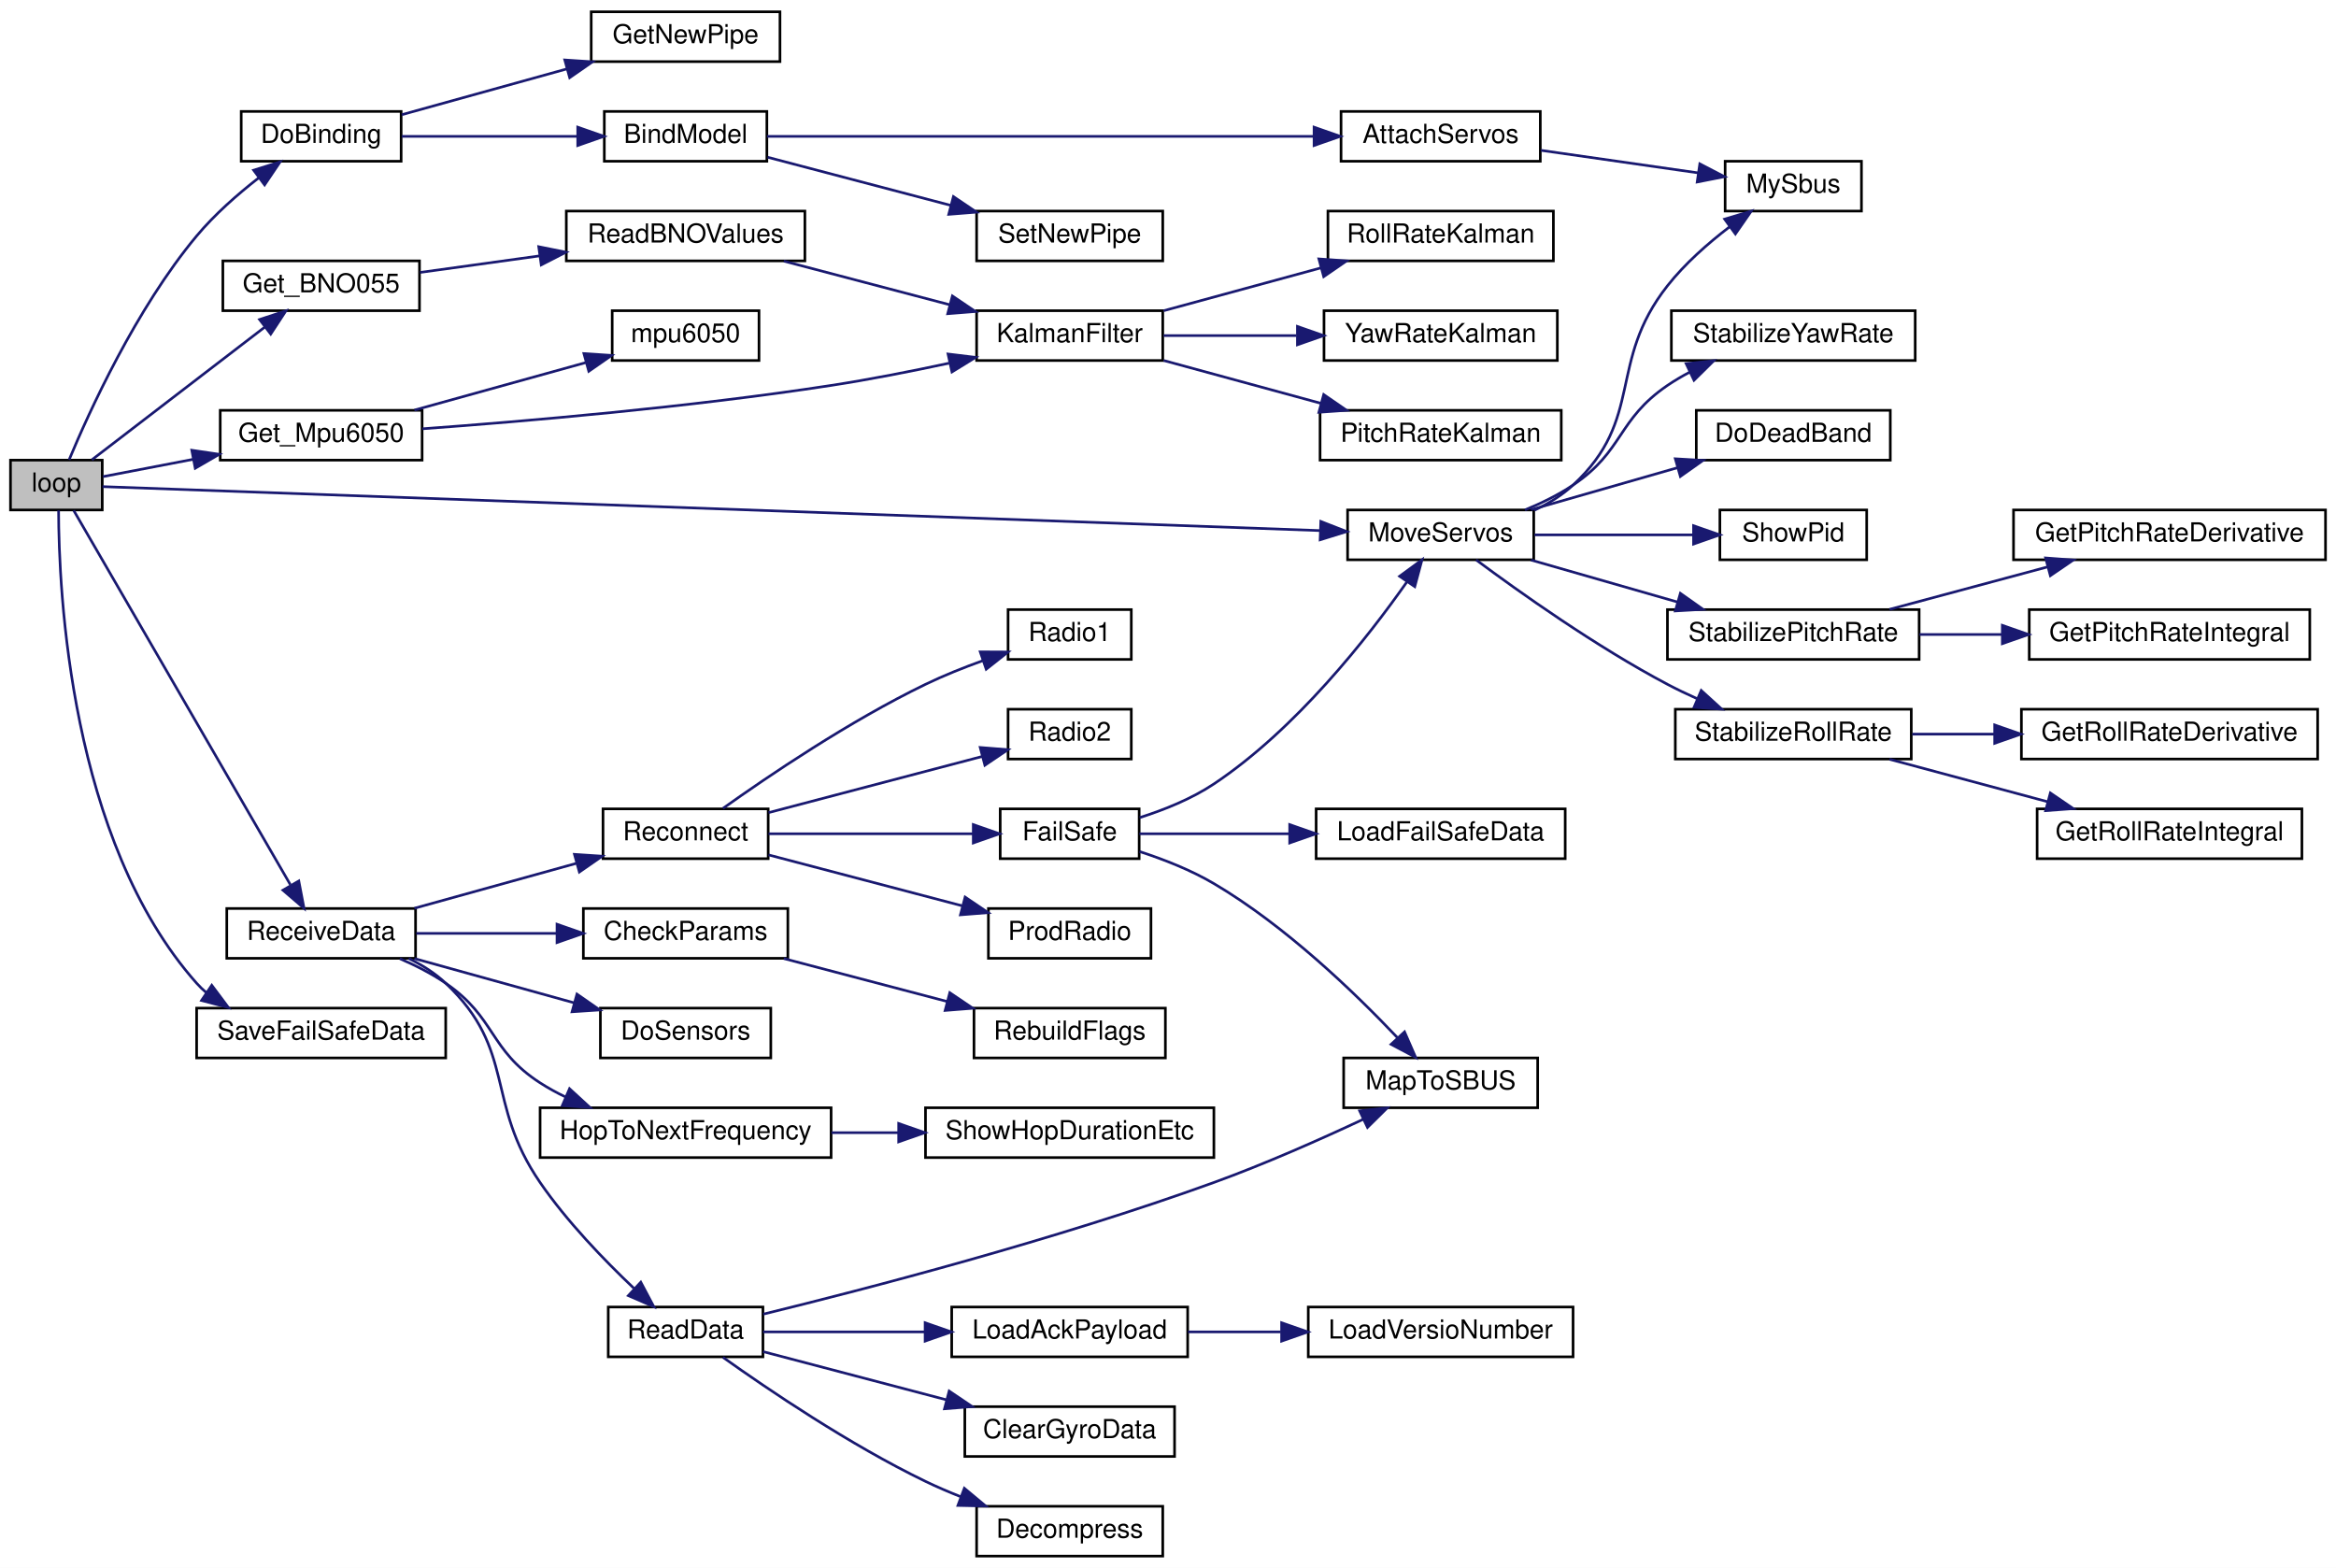
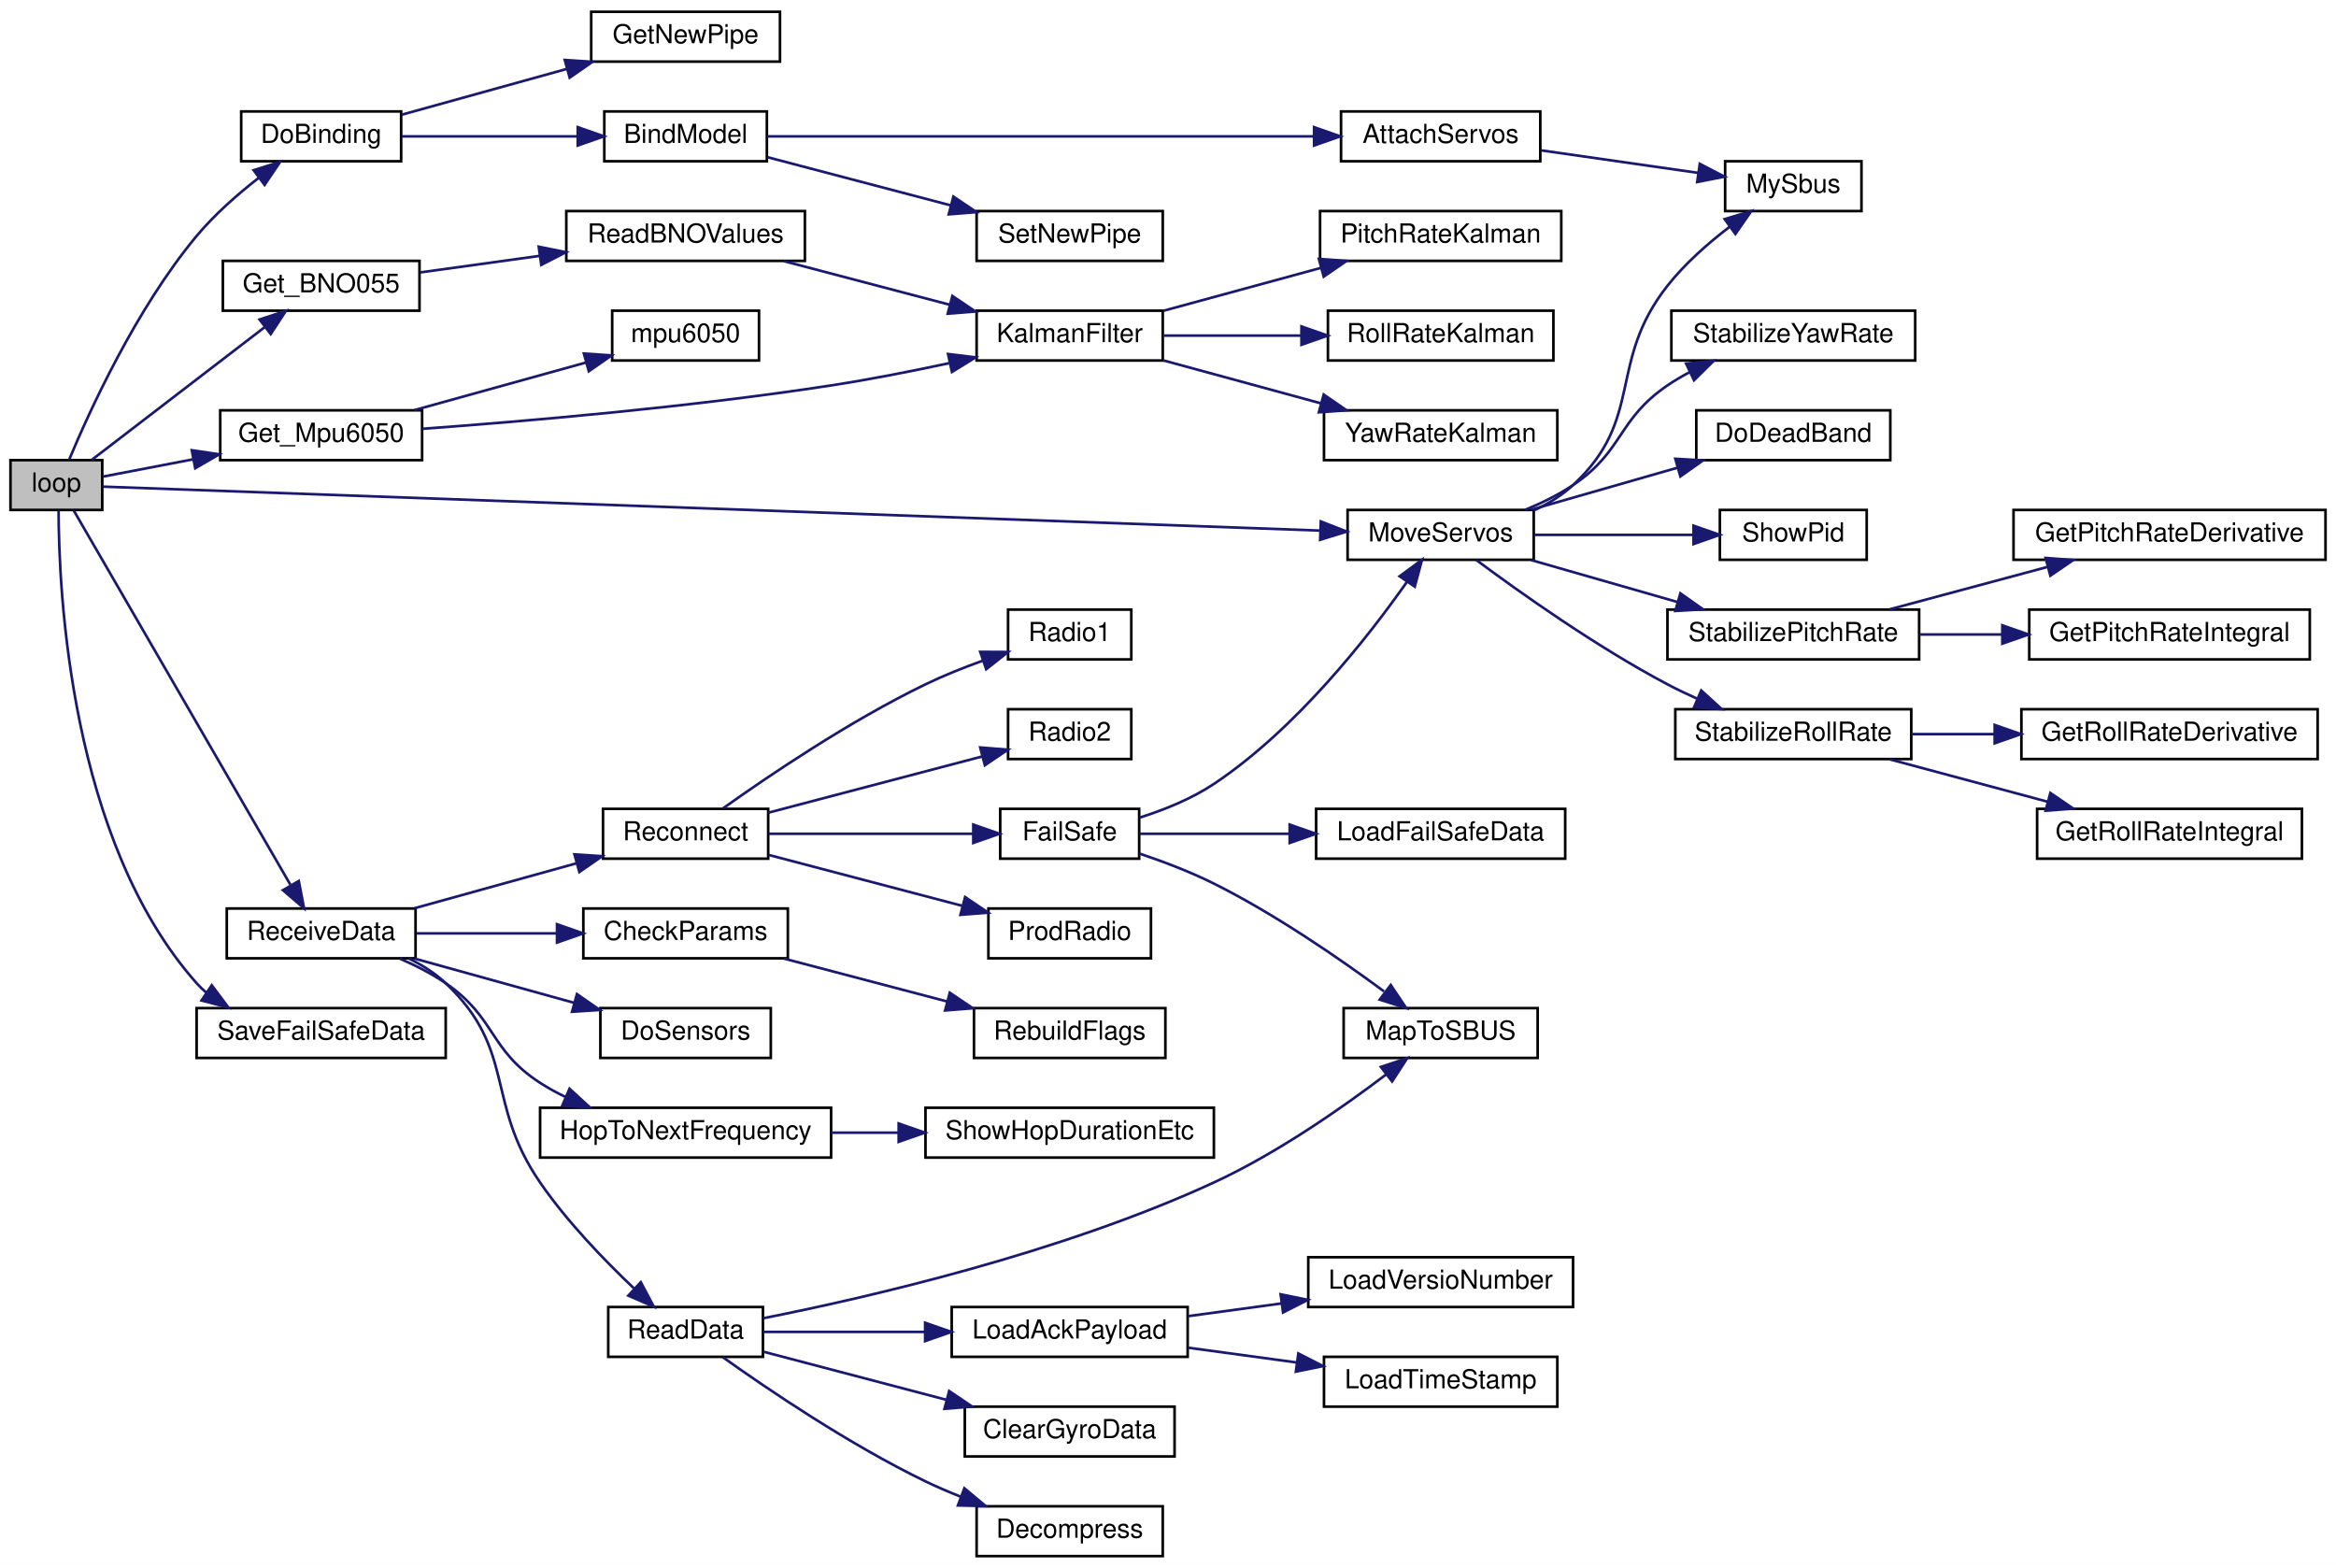
<svg xmlns="http://www.w3.org/2000/svg" xmlns:xlink="http://www.w3.org/1999/xlink" width="891pt" height="598pt" viewBox="0.00 0.00 891.00 598.00">
  <g id="graph0" class="graph" transform="scale(1 1) rotate(0) translate(4 594)">
    <polygon fill="white" stroke="transparent" points="-4,4 -4,-594 887,-594 887,4 -4,4" />
    <g id="node1" class="node">
      <g id="a_node1">
        <a xlink:title=" ">
          <polygon fill="#bfbfbf" stroke="black" points="0,-399.5 0,-418.5 35,-418.5 35,-399.5 0,-399.5" />
          <text text-anchor="middle" x="17.5" y="-406.5" font-family="Helvetica,sans-Serif" font-size="10.00">loop</text>
        </a>
      </g>
    </g>
    <g id="node2" class="node">
      <g id="a_node2">
        <a xlink:href="_receiver_code_2src_2main_8cpp.html#af4a2e182cd3b86ca9765a08100cfb14a" target="_top" xlink:title=" ">
          <polygon fill="white" stroke="black" points="88,-532.5 88,-551.5 149,-551.5 149,-532.5 88,-532.5" />
          <text text-anchor="middle" x="118.5" y="-539.5" font-family="Helvetica,sans-Serif" font-size="10.00">DoBinding</text>
        </a>
      </g>
    </g>
    <g id="edge1" class="edge">
      <path fill="none" stroke="midnightblue" d="M22.36,-418.63C29.88,-436.67 47.82,-476.22 71,-504 77.84,-512.2 86.65,-519.92 94.76,-526.23" />
      <polygon fill="midnightblue" stroke="midnightblue" points="92.74,-529.09 102.84,-532.26 96.92,-523.48 92.74,-529.09" />
    </g>
    <g id="node8" class="node">
      <g id="a_node8">
        <a xlink:href="imu_8h.html#a0a42bf3b1e9cbb81a47f6481033bf1f3" target="_top" xlink:title="Get orientation and angular velocity event data from a BNO055 sensor.">
          <polygon fill="white" stroke="black" points="81,-475.5 81,-494.5 156,-494.5 156,-475.5 81,-475.5" />
          <text text-anchor="middle" x="118.5" y="-482.5" font-family="Helvetica,sans-Serif" font-size="10.00">Get_BNO055</text>
        </a>
      </g>
    </g>
    <g id="edge7" class="edge">
      <path fill="none" stroke="midnightblue" d="M31.04,-418.63C47.63,-431.36 77.08,-453.97 96.95,-469.22" />
      <polygon fill="midnightblue" stroke="midnightblue" points="95,-472.14 105.06,-475.45 99.26,-466.59 95,-472.14" />
    </g>
    <g id="node14" class="node">
      <g id="a_node14">
        <a xlink:href="imu_8h.html#a9224f8e4acb767972ce76af0ecfd00a7" target="_top" xlink:title=" ">
          <polygon fill="white" stroke="black" points="80,-418.5 80,-437.5 157,-437.5 157,-418.5 80,-418.5" />
          <text text-anchor="middle" x="118.5" y="-425.5" font-family="Helvetica,sans-Serif" font-size="10.00">Get_Mpu6050</text>
        </a>
      </g>
    </g>
    <g id="edge13" class="edge">
      <path fill="none" stroke="midnightblue" d="M35.29,-412.22C44.87,-414.06 57.4,-416.47 69.79,-418.84" />
      <polygon fill="midnightblue" stroke="midnightblue" points="69.15,-422.28 79.63,-420.73 70.47,-415.41 69.15,-422.28" />
    </g>
    <g id="node16" class="node">
      <g id="a_node16">
        <a xlink:href="_receiver_code_2src_2main_8cpp.html#a6f2443a0666140cf4d8b7352bb3b793c" target="_top" xlink:title=" ">
          <polygon fill="white" stroke="black" points="510,-380.5 510,-399.5 581,-399.5 581,-380.5 510,-380.5" />
          <text text-anchor="middle" x="545.5" y="-387.5" font-family="Helvetica,sans-Serif" font-size="10.00">MoveServos</text>
        </a>
      </g>
    </g>
    <g id="edge16" class="edge">
      <path fill="none" stroke="midnightblue" d="M35.11,-408.4C106.5,-405.82 388.64,-395.63 499.47,-391.63" />
      <polygon fill="midnightblue" stroke="midnightblue" points="499.78,-395.12 509.65,-391.26 499.53,-388.12 499.78,-395.12" />
    </g>
    <g id="node26" class="node">
      <g id="a_node26">
        <a xlink:href="_receiver_code_2src_2main_8cpp.html#a06807a4f185694d37f774702ba74db0a" target="_top" xlink:title=" ">
          <polygon fill="white" stroke="black" points="82.5,-228.5 82.5,-247.5 154.5,-247.5 154.5,-228.5 82.5,-228.5" />
          <text text-anchor="middle" x="118.5" y="-235.5" font-family="Helvetica,sans-Serif" font-size="10.00">ReceiveData</text>
        </a>
      </g>
    </g>
    <g id="edge27" class="edge">
      <path fill="none" stroke="midnightblue" d="M24.11,-399.32C40.03,-371.81 85.75,-292.83 106.74,-256.59" />
      <polygon fill="midnightblue" stroke="midnightblue" points="109.97,-257.99 111.96,-247.58 103.92,-254.48 109.97,-257.99" />
    </g>
-     <g id="node44" class="node">
-       <g id="a_node44">
+     <g id="node45" class="node">
+       <g id="a_node45">
        <a xlink:href="_receiver_code_2src_2main_8cpp.html#a96891035aa9f064462b6a614c5878f51" target="_top" xlink:title=" ">
          <polygon fill="white" stroke="black" points="71,-190.5 71,-209.5 166,-209.5 166,-190.5 71,-190.5" />
          <text text-anchor="middle" x="118.5" y="-197.5" font-family="Helvetica,sans-Serif" font-size="10.00">SaveFailSafeData</text>
        </a>
      </g>
    </g>
-     <g id="edge47" class="edge">
+     <g id="edge48" class="edge">
      <path fill="none" stroke="midnightblue" d="M18.35,-399.33C18.39,-368.84 22.59,-273.5 71,-219 72.15,-217.7 73.41,-216.49 74.75,-215.36" />
      <polygon fill="midnightblue" stroke="midnightblue" points="76.77,-218.22 83.11,-209.73 72.86,-212.41 76.77,-218.22" />
    </g>
    <g id="node3" class="node">
      <g id="a_node3">
        <a xlink:href="_receiver_code_2src_2main_8cpp.html#aa0c6905579a33aef28d737d43676cbbd" target="_top" xlink:title=" ">
          <polygon fill="white" stroke="black" points="226.5,-532.5 226.5,-551.5 288.5,-551.5 288.5,-532.5 226.5,-532.5" />
          <text text-anchor="middle" x="257.5" y="-539.5" font-family="Helvetica,sans-Serif" font-size="10.00">BindModel</text>
        </a>
      </g>
    </g>
    <g id="edge2" class="edge">
      <path fill="none" stroke="midnightblue" d="M149.23,-542C168.84,-542 194.78,-542 216.23,-542" />
      <polygon fill="midnightblue" stroke="midnightblue" points="216.36,-545.5 226.36,-542 216.36,-538.5 216.36,-545.5" />
    </g>
    <g id="node7" class="node">
      <g id="a_node7">
        <a xlink:href="radio_8h.html#ad8b2470258da4e397b34d67ffce9ebaf" target="_top" xlink:title=" ">
          <polygon fill="white" stroke="black" points="221.5,-570.5 221.5,-589.5 293.5,-589.5 293.5,-570.5 221.5,-570.5" />
          <text text-anchor="middle" x="257.5" y="-577.5" font-family="Helvetica,sans-Serif" font-size="10.00">GetNewPipe</text>
        </a>
      </g>
    </g>
    <g id="edge6" class="edge">
      <path fill="none" stroke="midnightblue" d="M149.23,-550.25C167.62,-555.35 191.58,-561.99 212.19,-567.71" />
      <polygon fill="midnightblue" stroke="midnightblue" points="211.42,-571.13 222,-570.43 213.29,-564.38 211.42,-571.13" />
    </g>
    <g id="node4" class="node">
      <g id="a_node4">
        <a xlink:href="_receiver_code_2src_2main_8cpp.html#a0cbfd712ab3bd8f654bc19400fd704bd" target="_top" xlink:title=" ">
          <polygon fill="white" stroke="black" points="507.5,-532.5 507.5,-551.5 583.5,-551.5 583.5,-532.5 507.5,-532.5" />
          <text text-anchor="middle" x="545.5" y="-539.5" font-family="Helvetica,sans-Serif" font-size="10.00">AttachServos</text>
        </a>
      </g>
    </g>
    <g id="edge3" class="edge">
      <path fill="none" stroke="midnightblue" d="M288.57,-542C338.22,-542 437.75,-542 496.99,-542" />
      <polygon fill="midnightblue" stroke="midnightblue" points="497.21,-545.5 507.21,-542 497.21,-538.5 497.21,-545.5" />
    </g>
    <g id="node6" class="node">
      <g id="a_node6">
        <a xlink:href="radio_8h.html#a6f54969e66375decc44723b141b78766" target="_top" xlink:title=" ">
          <polygon fill="white" stroke="black" points="368.5,-494.5 368.5,-513.5 439.5,-513.5 439.5,-494.5 368.5,-494.5" />
          <text text-anchor="middle" x="404" y="-501.5" font-family="Helvetica,sans-Serif" font-size="10.00">SetNewPipe</text>
        </a>
      </g>
    </g>
    <g id="edge5" class="edge">
      <path fill="none" stroke="midnightblue" d="M288.79,-534.03C309.05,-528.71 336.04,-521.61 358.7,-515.65" />
      <polygon fill="midnightblue" stroke="midnightblue" points="359.65,-519.02 368.44,-513.09 357.87,-512.25 359.65,-519.02" />
    </g>
    <g id="node5" class="node">
      <g id="a_node5">
        <a xlink:href="_receiver_code_2src_2main_8cpp.html#a5424788640aaa8d535d6ea077949ef82" target="_top" xlink:title=" ">
          <polygon fill="white" stroke="black" points="654,-513.5 654,-532.5 706,-532.5 706,-513.5 654,-513.5" />
          <text text-anchor="middle" x="680" y="-520.5" font-family="Helvetica,sans-Serif" font-size="10.00">MySbus</text>
        </a>
      </g>
    </g>
    <g id="edge4" class="edge">
      <path fill="none" stroke="midnightblue" d="M583.76,-536.66C602.53,-533.97 625.17,-530.72 643.67,-528.07" />
      <polygon fill="midnightblue" stroke="midnightblue" points="644.34,-531.51 653.74,-526.62 643.34,-524.58 644.34,-531.51" />
    </g>
    <g id="node9" class="node">
      <g id="a_node9">
        <a xlink:href="imu_8h.html#a4092afcd252a5ca0805d2fd08847a81b" target="_top" xlink:title=" ">
          <polygon fill="white" stroke="black" points="212,-494.5 212,-513.5 303,-513.5 303,-494.5 212,-494.5" />
          <text text-anchor="middle" x="257.5" y="-501.5" font-family="Helvetica,sans-Serif" font-size="10.00">ReadBNOValues</text>
        </a>
      </g>
    </g>
    <g id="edge8" class="edge">
      <path fill="none" stroke="midnightblue" d="M156.21,-490.09C170.26,-492.04 186.59,-494.3 201.95,-496.43" />
      <polygon fill="midnightblue" stroke="midnightblue" points="201.48,-499.9 211.87,-497.81 202.44,-492.97 201.48,-499.9" />
    </g>
    <g id="node10" class="node">
      <g id="a_node10">
        <a xlink:href="imu_8h.html#a35dce9e6f35ef4283f11c27d7e795d07" target="_top" xlink:title="Apply a Kalman filter to the IMU's latest data.">
          <polygon fill="white" stroke="black" points="368.5,-456.5 368.5,-475.5 439.5,-475.5 439.5,-456.5 368.5,-456.5" />
          <text text-anchor="middle" x="404" y="-463.5" font-family="Helvetica,sans-Serif" font-size="10.00">KalmanFilter</text>
        </a>
      </g>
    </g>
    <g id="edge9" class="edge">
      <path fill="none" stroke="midnightblue" d="M294.96,-494.41C314.22,-489.35 338.01,-483.09 358.36,-477.74" />
      <polygon fill="midnightblue" stroke="midnightblue" points="359.26,-481.12 368.04,-475.19 357.48,-474.35 359.26,-481.12" />
    </g>
    <g id="node11" class="node">
      <g id="a_node11">
        <a xlink:href="imu_8h.html#a4f88a3a338fdaa84ca8bb9e8bf5d546f" target="_top" xlink:title=" ">
-           <polygon fill="white" stroke="black" points="499.5,-418.5 499.5,-437.5 591.5,-437.5 591.5,-418.5 499.5,-418.5" />
-           <text text-anchor="middle" x="545.5" y="-425.5" font-family="Helvetica,sans-Serif" font-size="10.00">PitchRateKalman</text>
+           <polygon fill="white" stroke="black" points="499.5,-494.5 499.5,-513.5 591.5,-513.5 591.5,-494.5 499.5,-494.5" />
+           <text text-anchor="middle" x="545.5" y="-501.5" font-family="Helvetica,sans-Serif" font-size="10.00">PitchRateKalman</text>
        </a>
      </g>
    </g>
    <g id="edge10" class="edge">
-       <path fill="none" stroke="midnightblue" d="M439.84,-456.51C457.98,-451.57 480.37,-445.47 499.78,-440.18" />
-       <polygon fill="midnightblue" stroke="midnightblue" points="500.89,-443.51 509.62,-437.5 499.05,-436.75 500.89,-443.51" />
+       <path fill="none" stroke="midnightblue" d="M439.84,-475.49C457.98,-480.43 480.37,-486.53 499.78,-491.82" />
+       <polygon fill="midnightblue" stroke="midnightblue" points="499.05,-495.25 509.62,-494.5 500.89,-488.49 499.05,-495.25" />
    </g>
    <g id="node12" class="node">
      <g id="a_node12">
        <a xlink:href="imu_8h.html#ab0c6ffec7e4dc919249560fcd6fac3aa" target="_top" xlink:title=" ">
-           <polygon fill="white" stroke="black" points="502.5,-494.5 502.5,-513.5 588.5,-513.5 588.5,-494.5 502.5,-494.5" />
-           <text text-anchor="middle" x="545.5" y="-501.5" font-family="Helvetica,sans-Serif" font-size="10.00">RollRateKalman</text>
+           <polygon fill="white" stroke="black" points="502.5,-456.5 502.5,-475.5 588.5,-475.5 588.5,-456.5 502.5,-456.5" />
+           <text text-anchor="middle" x="545.5" y="-463.5" font-family="Helvetica,sans-Serif" font-size="10.00">RollRateKalman</text>
        </a>
      </g>
    </g>
    <g id="edge11" class="edge">
-       <path fill="none" stroke="midnightblue" d="M439.84,-475.49C457.98,-480.43 480.37,-486.53 499.78,-491.82" />
-       <polygon fill="midnightblue" stroke="midnightblue" points="499.05,-495.25 509.62,-494.5 500.89,-488.49 499.05,-495.25" />
+       <path fill="none" stroke="midnightblue" d="M439.84,-466C455.7,-466 474.79,-466 492.31,-466" />
+       <polygon fill="midnightblue" stroke="midnightblue" points="492.4,-469.5 502.4,-466 492.4,-462.5 492.4,-469.5" />
    </g>
    <g id="node13" class="node">
      <g id="a_node13">
        <a xlink:href="imu_8h.html#a8bd61f63be4efff70f0c6407776cfcfa" target="_top" xlink:title=" ">
-           <polygon fill="white" stroke="black" points="501,-456.5 501,-475.5 590,-475.5 590,-456.5 501,-456.5" />
-           <text text-anchor="middle" x="545.5" y="-463.5" font-family="Helvetica,sans-Serif" font-size="10.00">YawRateKalman</text>
+           <polygon fill="white" stroke="black" points="501,-418.5 501,-437.5 590,-437.5 590,-418.5 501,-418.5" />
+           <text text-anchor="middle" x="545.5" y="-425.5" font-family="Helvetica,sans-Serif" font-size="10.00">YawRateKalman</text>
        </a>
      </g>
    </g>
    <g id="edge12" class="edge">
-       <path fill="none" stroke="midnightblue" d="M439.84,-466C455.15,-466 473.47,-466 490.48,-466" />
-       <polygon fill="midnightblue" stroke="midnightblue" points="490.86,-469.5 500.86,-466 490.86,-462.5 490.86,-469.5" />
+       <path fill="none" stroke="midnightblue" d="M439.84,-456.51C457.98,-451.57 480.37,-445.47 499.78,-440.18" />
+       <polygon fill="midnightblue" stroke="midnightblue" points="500.89,-443.51 509.62,-437.5 499.05,-436.75 500.89,-443.51" />
    </g>
    <g id="edge14" class="edge">
      <path fill="none" stroke="midnightblue" d="M157.11,-430.46C196.21,-433.31 259.12,-438.69 313,-447 327.73,-449.27 343.69,-452.41 358.01,-455.49" />
      <polygon fill="midnightblue" stroke="midnightblue" points="357.6,-458.98 368.12,-457.7 359.1,-452.14 357.6,-458.98" />
    </g>
    <g id="node15" class="node">
      <g id="a_node15">
        <a xlink:href="imu_8h.html#af39b7b38f37c221162fb77e91305b7a3" target="_top" xlink:title=" ">
          <polygon fill="white" stroke="black" points="229.5,-456.5 229.5,-475.5 285.5,-475.5 285.5,-456.5 229.5,-456.5" />
          <text text-anchor="middle" x="257.5" y="-463.5" font-family="Helvetica,sans-Serif" font-size="10.00">mpu6050</text>
        </a>
      </g>
    </g>
    <g id="edge15" class="edge">
      <path fill="none" stroke="midnightblue" d="M154.07,-437.59C174.01,-443.12 199.07,-450.07 219.42,-455.71" />
      <polygon fill="midnightblue" stroke="midnightblue" points="218.71,-459.15 229.28,-458.45 220.58,-452.4 218.71,-459.15" />
    </g>
    <g id="edge18" class="edge">
      <path fill="none" stroke="midnightblue" d="M581.23,-399.39C586.59,-401.91 591.75,-405.06 596,-409 623.41,-434.41 608.89,-455.63 632,-485 638.65,-493.45 647.5,-501.22 655.72,-507.5" />
      <polygon fill="midnightblue" stroke="midnightblue" points="653.81,-510.43 663.96,-513.48 657.92,-504.77 653.81,-510.43" />
    </g>
    <g id="node17" class="node">
      <g id="a_node17">
        <a xlink:href="imu_8h.html#a8af33ed107fd76161fafaedefee43681" target="_top" xlink:title=" ">
          <polygon fill="white" stroke="black" points="643,-418.5 643,-437.5 717,-437.5 717,-418.5 643,-418.5" />
          <text text-anchor="middle" x="680" y="-425.5" font-family="Helvetica,sans-Serif" font-size="10.00">DoDeadBand</text>
        </a>
      </g>
    </g>
    <g id="edge17" class="edge">
      <path fill="none" stroke="midnightblue" d="M579.94,-399.59C596.88,-404.45 617.66,-410.41 635.81,-415.61" />
      <polygon fill="midnightblue" stroke="midnightblue" points="635,-419.02 645.58,-418.41 636.93,-412.29 635,-419.02" />
    </g>
    <g id="node18" class="node">
      <g id="a_node18">
        <a xlink:href="_receiver_code_2src_2main_8cpp.html#a6d8b17c285caab118add813ad0dfdc69" target="_top" xlink:title=" ">
          <polygon fill="white" stroke="black" points="652,-380.5 652,-399.5 708,-399.5 708,-380.5 652,-380.5" />
          <text text-anchor="middle" x="680" y="-387.5" font-family="Helvetica,sans-Serif" font-size="10.00">ShowPid</text>
        </a>
      </g>
    </g>
    <g id="edge19" class="edge">
      <path fill="none" stroke="midnightblue" d="M581.31,-390C599.94,-390 622.9,-390 641.87,-390" />
      <polygon fill="midnightblue" stroke="midnightblue" points="641.95,-393.5 651.95,-390 641.95,-386.5 641.95,-393.5" />
    </g>
    <g id="node19" class="node">
      <g id="a_node19">
        <a xlink:href="imu_8h.html#a49760866b31e1d6fdc7354d0bfe1e214" target="_top" xlink:title=" ">
          <polygon fill="white" stroke="black" points="632,-342.5 632,-361.5 728,-361.5 728,-342.5 632,-342.5" />
          <text text-anchor="middle" x="680" y="-349.5" font-family="Helvetica,sans-Serif" font-size="10.00">StabilizePitchRate</text>
        </a>
      </g>
    </g>
    <g id="edge20" class="edge">
      <path fill="none" stroke="midnightblue" d="M579.94,-380.41C596.88,-375.55 617.66,-369.59 635.81,-364.39" />
      <polygon fill="midnightblue" stroke="midnightblue" points="636.93,-367.71 645.58,-361.59 635,-360.98 636.93,-367.71" />
    </g>
    <g id="node22" class="node">
      <g id="a_node22">
        <a xlink:href="imu_8h.html#a728333ba3718182e54444a5d42dfaf42" target="_top" xlink:title=" ">
          <polygon fill="white" stroke="black" points="635,-304.5 635,-323.5 725,-323.5 725,-304.5 635,-304.5" />
          <text text-anchor="middle" x="680" y="-311.5" font-family="Helvetica,sans-Serif" font-size="10.00">StabilizeRollRate</text>
        </a>
      </g>
    </g>
    <g id="edge23" class="edge">
      <path fill="none" stroke="midnightblue" d="M559.03,-380.46C575.26,-368.38 604.71,-347.42 632,-333 635.57,-331.11 639.38,-329.29 643.22,-327.57" />
      <polygon fill="midnightblue" stroke="midnightblue" points="644.88,-330.66 652.71,-323.53 642.14,-324.22 644.88,-330.66" />
    </g>
    <g id="node25" class="node">
      <g id="a_node25">
        <a xlink:href="imu_8h.html#ae6c34569f8567a3895fddfd6448bcee2" target="_top" xlink:title=" ">
          <polygon fill="white" stroke="black" points="633.5,-456.5 633.5,-475.5 726.5,-475.5 726.5,-456.5 633.5,-456.5" />
          <text text-anchor="middle" x="680" y="-463.5" font-family="Helvetica,sans-Serif" font-size="10.00">StabilizeYawRate</text>
        </a>
      </g>
    </g>
    <g id="edge26" class="edge">
      <path fill="none" stroke="midnightblue" d="M577.66,-399.52C583.99,-402.11 590.41,-405.26 596,-409 615.34,-421.93 612.78,-433.9 632,-447 634.69,-448.83 637.59,-450.54 640.57,-452.1" />
      <polygon fill="midnightblue" stroke="midnightblue" points="639.13,-455.3 649.67,-456.41 642.13,-448.97 639.13,-455.3" />
    </g>
    <g id="node20" class="node">
      <g id="a_node20">
        <a xlink:href="imu_8h.html#ac014ca8e30c59c609753d77ecb2066e1" target="_top" xlink:title=" ">
          <polygon fill="white" stroke="black" points="764,-380.5 764,-399.5 883,-399.5 883,-380.5 764,-380.5" />
          <text text-anchor="middle" x="823.5" y="-387.5" font-family="Helvetica,sans-Serif" font-size="10.00">GetPitchRateDerivative</text>
        </a>
      </g>
    </g>
    <g id="edge21" class="edge">
      <path fill="none" stroke="midnightblue" d="M716.71,-361.59C734.97,-366.49 757.41,-372.52 776.91,-377.76" />
      <polygon fill="midnightblue" stroke="midnightblue" points="776.24,-381.2 786.8,-380.41 778.05,-374.44 776.24,-381.2" />
    </g>
    <g id="node21" class="node">
      <g id="a_node21">
        <a xlink:href="imu_8h.html#acd8257c47375b8831e52fca355396d51" target="_top" xlink:title=" ">
          <polygon fill="white" stroke="black" points="770,-342.5 770,-361.5 877,-361.5 877,-342.5 770,-342.5" />
          <text text-anchor="middle" x="823.5" y="-349.5" font-family="Helvetica,sans-Serif" font-size="10.00">GetPitchRateIntegral</text>
        </a>
      </g>
    </g>
    <g id="edge22" class="edge">
      <path fill="none" stroke="midnightblue" d="M728.12,-352C738.23,-352 749.07,-352 759.67,-352" />
      <polygon fill="midnightblue" stroke="midnightblue" points="759.73,-355.5 769.73,-352 759.73,-348.5 759.73,-355.5" />
    </g>
    <g id="node23" class="node">
      <g id="a_node23">
        <a xlink:href="imu_8h.html#a440cead796442e3ec67f07b13662f2b8" target="_top" xlink:title=" ">
          <polygon fill="white" stroke="black" points="767,-304.5 767,-323.5 880,-323.5 880,-304.5 767,-304.5" />
          <text text-anchor="middle" x="823.5" y="-311.5" font-family="Helvetica,sans-Serif" font-size="10.00">GetRollRateDerivative</text>
        </a>
      </g>
    </g>
    <g id="edge24" class="edge">
      <path fill="none" stroke="midnightblue" d="M725.38,-314C735.33,-314 746.1,-314 756.71,-314" />
      <polygon fill="midnightblue" stroke="midnightblue" points="756.81,-317.5 766.81,-314 756.81,-310.5 756.81,-317.5" />
    </g>
    <g id="node24" class="node">
      <g id="a_node24">
        <a xlink:href="imu_8h.html#aad3abf2eaa21decfe43ff4c98a09570d" target="_top" xlink:title=" ">
          <polygon fill="white" stroke="black" points="773,-266.5 773,-285.5 874,-285.5 874,-266.5 773,-266.5" />
          <text text-anchor="middle" x="823.5" y="-273.5" font-family="Helvetica,sans-Serif" font-size="10.00">GetRollRateIntegral</text>
        </a>
      </g>
    </g>
    <g id="edge25" class="edge">
      <path fill="none" stroke="midnightblue" d="M716.71,-304.41C734.97,-299.51 757.41,-293.48 776.91,-288.24" />
      <polygon fill="midnightblue" stroke="midnightblue" points="778.05,-291.56 786.8,-285.59 776.24,-284.8 778.05,-291.56" />
    </g>
    <g id="node27" class="node">
      <g id="a_node27">
        <a xlink:href="_receiver_code_2src_2main_8cpp.html#a59968cdbd7e86fa4bcb9baeb06c671d1" target="_top" xlink:title=" ">
          <polygon fill="white" stroke="black" points="218.5,-228.5 218.5,-247.5 296.5,-247.5 296.5,-228.5 218.5,-228.5" />
          <text text-anchor="middle" x="257.5" y="-235.5" font-family="Helvetica,sans-Serif" font-size="10.00">CheckParams</text>
        </a>
      </g>
    </g>
    <g id="edge28" class="edge">
      <path fill="none" stroke="midnightblue" d="M154.78,-238C171.08,-238 190.7,-238 208.34,-238" />
      <polygon fill="midnightblue" stroke="midnightblue" points="208.45,-241.5 218.45,-238 208.45,-234.5 208.45,-241.5" />
    </g>
    <g id="node29" class="node">
      <g id="a_node29">
        <a xlink:href="_receiver_code_2src_2main_8cpp.html#a6fa3cec5deb1ccf813e013189b16e22f" target="_top" xlink:title=" ">
          <polygon fill="white" stroke="black" points="225,-190.5 225,-209.5 290,-209.5 290,-190.5 225,-190.5" />
          <text text-anchor="middle" x="257.5" y="-197.5" font-family="Helvetica,sans-Serif" font-size="10.00">DoSensors</text>
        </a>
      </g>
    </g>
    <g id="edge30" class="edge">
      <path fill="none" stroke="midnightblue" d="M154.07,-228.41C172.57,-223.28 195.48,-216.93 214.94,-211.53" />
      <polygon fill="midnightblue" stroke="midnightblue" points="216.06,-214.85 224.76,-208.8 214.19,-208.1 216.06,-214.85" />
    </g>
    <g id="node30" class="node">
      <g id="a_node30">
        <a xlink:href="radio_8h.html#a543565e0a38802d94e0961c9a52234d5" target="_top" xlink:title=" ">
          <polygon fill="white" stroke="black" points="202,-152.5 202,-171.5 313,-171.5 313,-152.5 202,-152.5" />
          <text text-anchor="middle" x="257.5" y="-159.5" font-family="Helvetica,sans-Serif" font-size="10.00">HopToNextFrequency</text>
        </a>
      </g>
    </g>
    <g id="edge31" class="edge">
      <path fill="none" stroke="midnightblue" d="M148.51,-228.37C154.54,-225.77 160.67,-222.64 166,-219 185.2,-205.86 182.46,-193.63 202,-181 205.08,-179.01 208.4,-177.19 211.83,-175.55" />
      <polygon fill="midnightblue" stroke="midnightblue" points="213.23,-178.76 221.04,-171.59 210.47,-172.32 213.23,-178.76" />
    </g>
    <g id="node32" class="node">
      <g id="a_node32">
        <a xlink:href="_receiver_code_2src_2main_8cpp.html#a07ca94db0e305e9c01ec51e417576308" target="_top" xlink:title=" ">
          <polygon fill="white" stroke="black" points="228,-76.5 228,-95.5 287,-95.5 287,-76.5 228,-76.5" />
          <text text-anchor="middle" x="257.5" y="-83.5" font-family="Helvetica,sans-Serif" font-size="10.00">ReadData</text>
        </a>
      </g>
    </g>
    <g id="edge33" class="edge">
      <path fill="none" stroke="midnightblue" d="M151.9,-228.44C157.01,-225.94 161.95,-222.84 166,-219 193.14,-193.3 180.81,-173.79 202,-143 212.24,-128.11 226.41,-113.43 237.73,-102.69" />
      <polygon fill="midnightblue" stroke="midnightblue" points="240.41,-104.98 245.37,-95.63 235.66,-99.84 240.41,-104.98" />
    </g>
-     <g id="node38" class="node">
-       <g id="a_node38">
+     <g id="node39" class="node">
+       <g id="a_node39">
        <a xlink:href="radio_8h.html#a692b8b0727e0db358f99c7bf4e8235c0" target="_top" xlink:title=" ">
          <polygon fill="white" stroke="black" points="226,-266.5 226,-285.5 289,-285.5 289,-266.5 226,-266.5" />
          <text text-anchor="middle" x="257.5" y="-273.5" font-family="Helvetica,sans-Serif" font-size="10.00">Reconnect</text>
        </a>
      </g>
    </g>
-     <g id="edge39" class="edge">
+     <g id="edge40" class="edge">
      <path fill="none" stroke="midnightblue" d="M154.07,-247.59C172.84,-252.79 196.15,-259.26 215.79,-264.71" />
      <polygon fill="midnightblue" stroke="midnightblue" points="215.11,-268.15 225.68,-267.45 216.98,-261.41 215.11,-268.15" />
    </g>
    <g id="node28" class="node">
      <g id="a_node28">
        <a xlink:href="_receiver_code_2src_2main_8cpp.html#ad86a39e4cba19592c760833870f6f69c" target="_top" xlink:title=" ">
          <polygon fill="white" stroke="black" points="367.5,-190.5 367.5,-209.5 440.5,-209.5 440.5,-190.5 367.5,-190.5" />
          <text text-anchor="middle" x="404" y="-197.5" font-family="Helvetica,sans-Serif" font-size="10.00">RebuildFlags</text>
        </a>
      </g>
    </g>
    <g id="edge29" class="edge">
      <path fill="none" stroke="midnightblue" d="M294.96,-228.41C313.85,-223.45 337.09,-217.33 357.18,-212.05" />
      <polygon fill="midnightblue" stroke="midnightblue" points="358.27,-215.38 367.05,-209.45 356.49,-208.61 358.27,-215.38" />
    </g>
    <g id="node31" class="node">
      <g id="a_node31">
        <a xlink:href="_receiver_code_2src_2main_8cpp.html#ad019dd60c9cdb9a3d6d0544ce019f1b2" target="_top" xlink:title=" ">
          <polygon fill="white" stroke="black" points="349,-152.5 349,-171.5 459,-171.5 459,-152.5 349,-152.5" />
          <text text-anchor="middle" x="404" y="-159.5" font-family="Helvetica,sans-Serif" font-size="10.00">ShowHopDurationEtc</text>
        </a>
      </g>
    </g>
    <g id="edge32" class="edge">
      <path fill="none" stroke="midnightblue" d="M313.13,-162C321.42,-162 330.05,-162 338.53,-162" />
      <polygon fill="midnightblue" stroke="midnightblue" points="338.77,-165.5 348.77,-162 338.77,-158.5 338.77,-165.5" />
    </g>
    <g id="node33" class="node">
      <g id="a_node33">
        <a xlink:href="_receiver_code_2src_2main_8cpp.html#ac44843459ed7a6434be6e3fe6c6a3169" target="_top" xlink:title=" ">
          <polygon fill="white" stroke="black" points="364,-38.5 364,-57.5 444,-57.5 444,-38.5 364,-38.5" />
          <text text-anchor="middle" x="404" y="-45.5" font-family="Helvetica,sans-Serif" font-size="10.00">ClearGyroData</text>
        </a>
      </g>
    </g>
    <g id="edge34" class="edge">
      <path fill="none" stroke="midnightblue" d="M287.05,-78.49C306.97,-73.25 333.98,-66.15 356.93,-60.12" />
      <polygon fill="midnightblue" stroke="midnightblue" points="358.03,-63.45 366.81,-57.52 356.25,-56.68 358.03,-63.45" />
    </g>
    <g id="node34" class="node">
      <g id="a_node34">
        <a xlink:href="radio_8h.html#a8e1f4879c351e462d6bca620ae4279e2" target="_top" xlink:title=" ">
          <polygon fill="white" stroke="black" points="368.5,-0.5 368.5,-19.5 439.5,-19.5 439.5,-0.5 368.5,-0.5" />
          <text text-anchor="middle" x="404" y="-7.5" font-family="Helvetica,sans-Serif" font-size="10.00">Decompress</text>
        </a>
      </g>
    </g>
    <g id="edge35" class="edge">
      <path fill="none" stroke="midnightblue" d="M271.75,-76.32C288.92,-64.09 320.08,-42.98 349,-29 353.3,-26.92 357.9,-24.95 362.52,-23.12" />
      <polygon fill="midnightblue" stroke="midnightblue" points="363.82,-26.37 371.96,-19.59 361.37,-19.82 363.82,-26.37" />
    </g>
    <g id="node35" class="node">
      <g id="a_node35">
        <a xlink:href="radio_8h.html#a664f409561bfcf119e0379dd991217e5" target="_top" xlink:title=" ">
          <polygon fill="white" stroke="black" points="359,-76.5 359,-95.5 449,-95.5 449,-76.5 359,-76.5" />
          <text text-anchor="middle" x="404" y="-83.5" font-family="Helvetica,sans-Serif" font-size="10.00">LoadAckPayload</text>
        </a>
      </g>
    </g>
    <g id="edge36" class="edge">
      <path fill="none" stroke="midnightblue" d="M287.05,-86C304.65,-86 327.79,-86 348.77,-86" />
      <polygon fill="midnightblue" stroke="midnightblue" points="348.86,-89.5 358.86,-86 348.86,-82.5 348.86,-89.5" />
    </g>
+     <g id="node38" class="node">
+       <g id="a_node38">
+         <a xlink:href="_receiver_code_2src_2main_8cpp.html#a6a495c5560f12cc3fd3df9454927d681" target="_top" xlink:title=" ">
+           <polygon fill="white" stroke="black" points="508.5,-190.5 508.5,-209.5 582.5,-209.5 582.5,-190.5 508.5,-190.5" />
+           <text text-anchor="middle" x="545.5" y="-197.5" font-family="Helvetica,sans-Serif" font-size="10.00">MapToSBUS</text>
+         </a>
+       </g>
+     </g>
+     <g id="edge39" class="edge">
+       <path fill="none" stroke="midnightblue" d="M287.04,-91.2C326.84,-99.09 400.68,-116.08 459,-143 483.14,-154.14 508.15,-171.63 524.83,-184.3" />
+       <polygon fill="midnightblue" stroke="midnightblue" points="522.7,-187.07 532.75,-190.42 526.98,-181.53 522.7,-187.07" />
+     </g>
+     <g id="node36" class="node">
+       <g id="a_node36">
+         <a xlink:href="radio_8h.html#a3830d14fd002f2ec6d0843b15139360a" target="_top" xlink:title=" ">
+           <polygon fill="white" stroke="black" points="501,-57.5 501,-76.5 590,-76.5 590,-57.5 501,-57.5" />
+           <text text-anchor="middle" x="545.5" y="-64.5" font-family="Helvetica,sans-Serif" font-size="10.00">LoadTimeStamp</text>
+         </a>
+       </g>
+     </g>
+     <g id="edge37" class="edge">
+       <path fill="none" stroke="midnightblue" d="M449.14,-79.99C462.24,-78.2 476.75,-76.23 490.41,-74.37" />
+       <polygon fill="midnightblue" stroke="midnightblue" points="491.21,-77.79 500.65,-72.97 490.27,-70.85 491.21,-77.79" />
+     </g>
    <g id="node37" class="node">
      <g id="a_node37">
-         <a xlink:href="_receiver_code_2src_2main_8cpp.html#a6a495c5560f12cc3fd3df9454927d681" target="_top" xlink:title=" ">
-           <polygon fill="white" stroke="black" points="508.5,-171.5 508.5,-190.5 582.5,-190.5 582.5,-171.5 508.5,-171.5" />
-           <text text-anchor="middle" x="545.5" y="-178.5" font-family="Helvetica,sans-Serif" font-size="10.00">MapToSBUS</text>
+         <a xlink:href="radio_8h.html#af067d2e9e8981a59af86ec75a0db36b4" target="_top" xlink:title=" ">
+           <polygon fill="white" stroke="black" points="495,-95.5 495,-114.5 596,-114.5 596,-95.5 495,-95.5" />
+           <text text-anchor="middle" x="545.5" y="-102.5" font-family="Helvetica,sans-Serif" font-size="10.00">LoadVersioNumber</text>
        </a>
      </g>
    </g>
    <g id="edge38" class="edge">
-       <path fill="none" stroke="midnightblue" d="M287.12,-92.78C326.4,-102.39 398.95,-121.24 459,-143 478.41,-150.03 499.61,-159.44 516.05,-167.14" />
-       <polygon fill="midnightblue" stroke="midnightblue" points="514.59,-170.32 525.13,-171.45 517.59,-164 514.59,-170.32" />
-     </g>
-     <g id="node36" class="node">
-       <g id="a_node36">
-         <a xlink:href="radio_8h.html#af067d2e9e8981a59af86ec75a0db36b4" target="_top" xlink:title=" ">
-           <polygon fill="white" stroke="black" points="495,-76.5 495,-95.5 596,-95.5 596,-76.5 495,-76.5" />
-           <text text-anchor="middle" x="545.5" y="-83.5" font-family="Helvetica,sans-Serif" font-size="10.00">LoadVersioNumber</text>
-         </a>
-       </g>
-     </g>
-     <g id="edge37" class="edge">
-       <path fill="none" stroke="midnightblue" d="M449.14,-86C460.37,-86 472.64,-86 484.52,-86" />
-       <polygon fill="midnightblue" stroke="midnightblue" points="484.83,-89.5 494.83,-86 484.83,-82.5 484.83,-89.5" />
-     </g>
-     <g id="node39" class="node">
-       <g id="a_node39">
+       <path fill="none" stroke="midnightblue" d="M449.14,-92.01C460.49,-93.56 472.89,-95.25 484.88,-96.88" />
+       <polygon fill="midnightblue" stroke="midnightblue" points="484.45,-100.35 494.83,-98.23 485.39,-93.42 484.45,-100.35" />
+     </g>
+     <g id="node40" class="node">
+       <g id="a_node40">
        <a xlink:href="radio_8h.html#a42318598726782ebb2e1857f167c8cda" target="_top" xlink:title=" ">
          <polygon fill="white" stroke="black" points="377.5,-266.5 377.5,-285.5 430.5,-285.5 430.5,-266.5 377.5,-266.5" />
          <text text-anchor="middle" x="404" y="-273.5" font-family="Helvetica,sans-Serif" font-size="10.00">FailSafe</text>
        </a>
      </g>
    </g>
-     <g id="edge40" class="edge">
+     <g id="edge41" class="edge">
      <path fill="none" stroke="midnightblue" d="M289.14,-276C311.95,-276 343.14,-276 367.11,-276" />
      <polygon fill="midnightblue" stroke="midnightblue" points="367.23,-279.5 377.23,-276 367.23,-272.5 367.23,-279.5" />
    </g>
-     <g id="node41" class="node">
-       <g id="a_node41">
+     <g id="node42" class="node">
+       <g id="a_node42">
        <a xlink:href="radio_8h.html#a99f0389cf05f26f8c76aab69eb7d9529" target="_top" xlink:title=" ">
          <polygon fill="white" stroke="black" points="373,-228.5 373,-247.5 435,-247.5 435,-228.5 373,-228.5" />
          <text text-anchor="middle" x="404" y="-235.5" font-family="Helvetica,sans-Serif" font-size="10.00">ProdRadio</text>
        </a>
      </g>
    </g>
-     <g id="edge44" class="edge">
+     <g id="edge45" class="edge">
      <path fill="none" stroke="midnightblue" d="M289.14,-267.94C310.65,-262.29 339.62,-254.67 362.95,-248.53" />
      <polygon fill="midnightblue" stroke="midnightblue" points="364.11,-251.85 372.89,-245.92 362.33,-245.08 364.11,-251.85" />
    </g>
-     <g id="node42" class="node">
-       <g id="a_node42">
+     <g id="node43" class="node">
+       <g id="a_node43">
        <a xlink:href="radio_8h.html#a6e2d4126d864c50e7c23c988c2bfdd1a" target="_top" xlink:title=" ">
          <polygon fill="white" stroke="black" points="380.5,-342.5 380.5,-361.5 427.5,-361.5 427.5,-342.5 380.5,-342.5" />
          <text text-anchor="middle" x="404" y="-349.5" font-family="Helvetica,sans-Serif" font-size="10.00">Radio1</text>
        </a>
      </g>
    </g>
-     <g id="edge45" class="edge">
+     <g id="edge46" class="edge">
      <path fill="none" stroke="midnightblue" d="M271.75,-285.68C288.92,-297.91 320.08,-319.02 349,-333 355.89,-336.33 363.52,-339.38 370.82,-342.01" />
      <polygon fill="midnightblue" stroke="midnightblue" points="369.88,-345.38 380.48,-345.33 372.16,-338.76 369.88,-345.38" />
    </g>
-     <g id="node43" class="node">
-       <g id="a_node43">
+     <g id="node44" class="node">
+       <g id="a_node44">
        <a xlink:href="radio_8h.html#a8b76f3c338025926421c7b308405bbfd" target="_top" xlink:title=" ">
          <polygon fill="white" stroke="black" points="380.5,-304.5 380.5,-323.5 427.5,-323.5 427.5,-304.5 380.5,-304.5" />
          <text text-anchor="middle" x="404" y="-311.5" font-family="Helvetica,sans-Serif" font-size="10.00">Radio2</text>
        </a>
      </g>
    </g>
-     <g id="edge46" class="edge">
+     <g id="edge47" class="edge">
      <path fill="none" stroke="midnightblue" d="M289.14,-284.06C313.07,-290.35 346.22,-299.07 370.58,-305.47" />
      <polygon fill="midnightblue" stroke="midnightblue" points="369.87,-308.91 380.43,-308.07 371.65,-302.14 369.87,-308.91" />
    </g>
-     <g id="edge43" class="edge">
+     <g id="edge44" class="edge">
      <path fill="none" stroke="midnightblue" d="M430.68,-282.16C440.08,-285.14 450.48,-289.32 459,-295 490.36,-315.91 517.75,-350.9 532.63,-372.07" />
      <polygon fill="midnightblue" stroke="midnightblue" points="529.84,-374.21 538.38,-380.48 535.62,-370.25 529.84,-374.21" />
    </g>
-     <g id="edge42" class="edge">
-       <path fill="none" stroke="midnightblue" d="M430.63,-269.23C439.92,-266.21 450.27,-262.15 459,-257 486.35,-240.88 512.88,-215.26 528.95,-198.29" />
-       <polygon fill="midnightblue" stroke="midnightblue" points="531.72,-200.45 535.96,-190.73 526.59,-195.69 531.72,-200.45" />
-     </g>
-     <g id="node40" class="node">
-       <g id="a_node40">
+     <g id="edge43" class="edge">
+       <path fill="none" stroke="midnightblue" d="M430.54,-268.47C439.72,-265.39 450.02,-261.48 459,-257 482.43,-245.3 507.11,-228.27 523.89,-215.88" />
+       <polygon fill="midnightblue" stroke="midnightblue" points="526.45,-218.33 532.35,-209.53 522.25,-212.73 526.45,-218.33" />
+     </g>
+     <g id="node41" class="node">
+       <g id="a_node41">
        <a xlink:href="_receiver_code_2src_2main_8cpp.html#a7b232e8049c83655363495df07fc96d9" target="_top" xlink:title=" ">
          <polygon fill="white" stroke="black" points="498,-266.5 498,-285.5 593,-285.5 593,-266.5 498,-266.5" />
          <text text-anchor="middle" x="545.5" y="-273.5" font-family="Helvetica,sans-Serif" font-size="10.00">LoadFailSafeData</text>
        </a>
      </g>
    </g>
-     <g id="edge41" class="edge">
+     <g id="edge42" class="edge">
      <path fill="none" stroke="midnightblue" d="M430.59,-276C446.6,-276 467.88,-276 487.71,-276" />
      <polygon fill="midnightblue" stroke="midnightblue" points="487.91,-279.5 497.91,-276 487.91,-272.5 487.91,-279.5" />
    </g>
  </g>
</svg>
